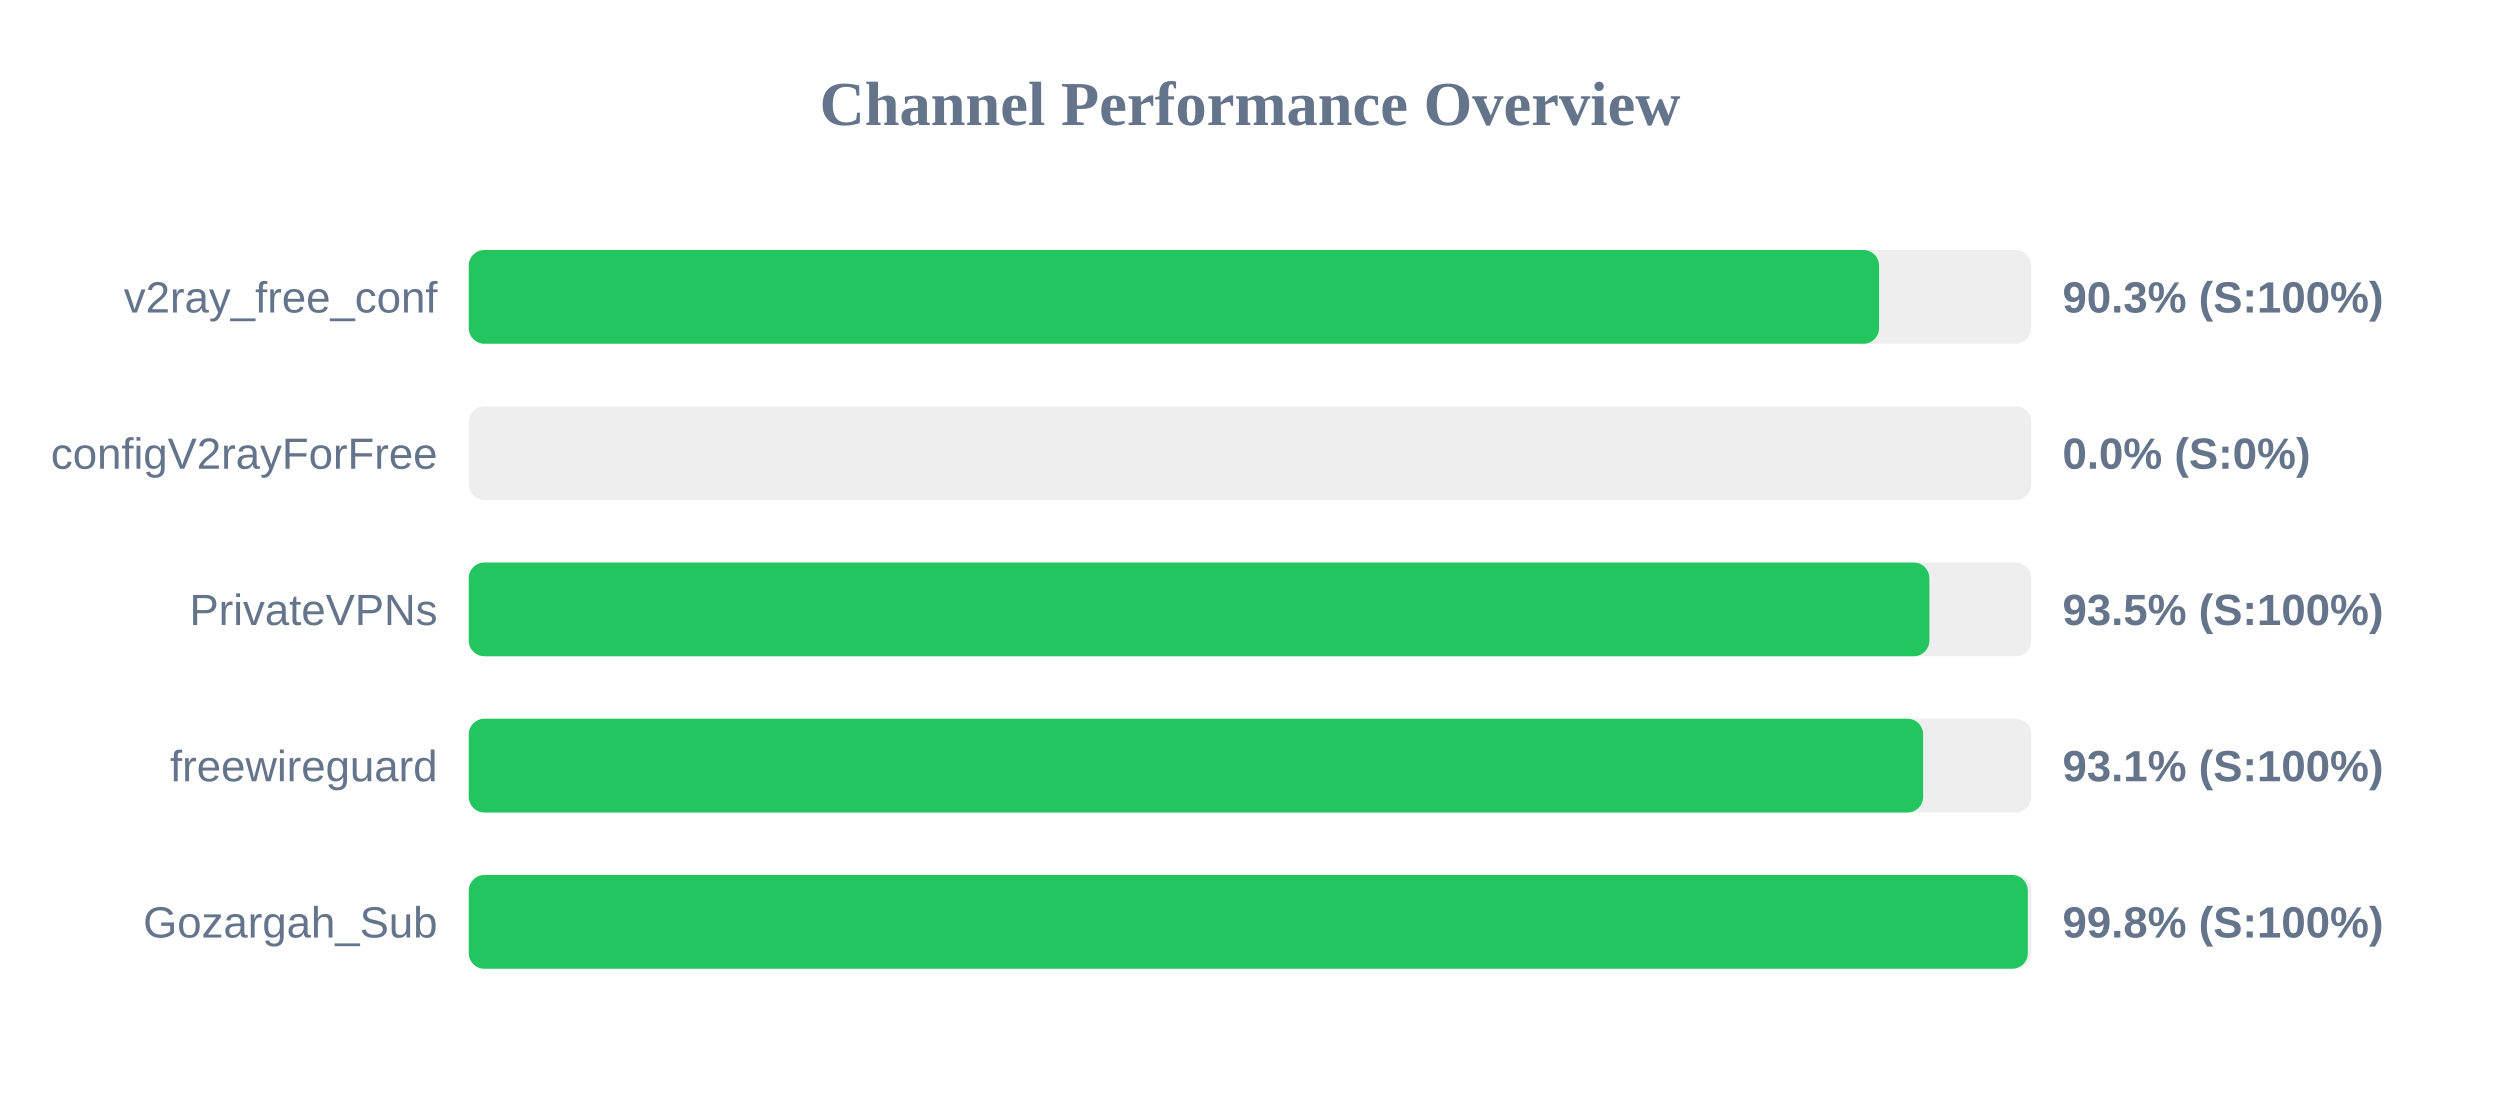
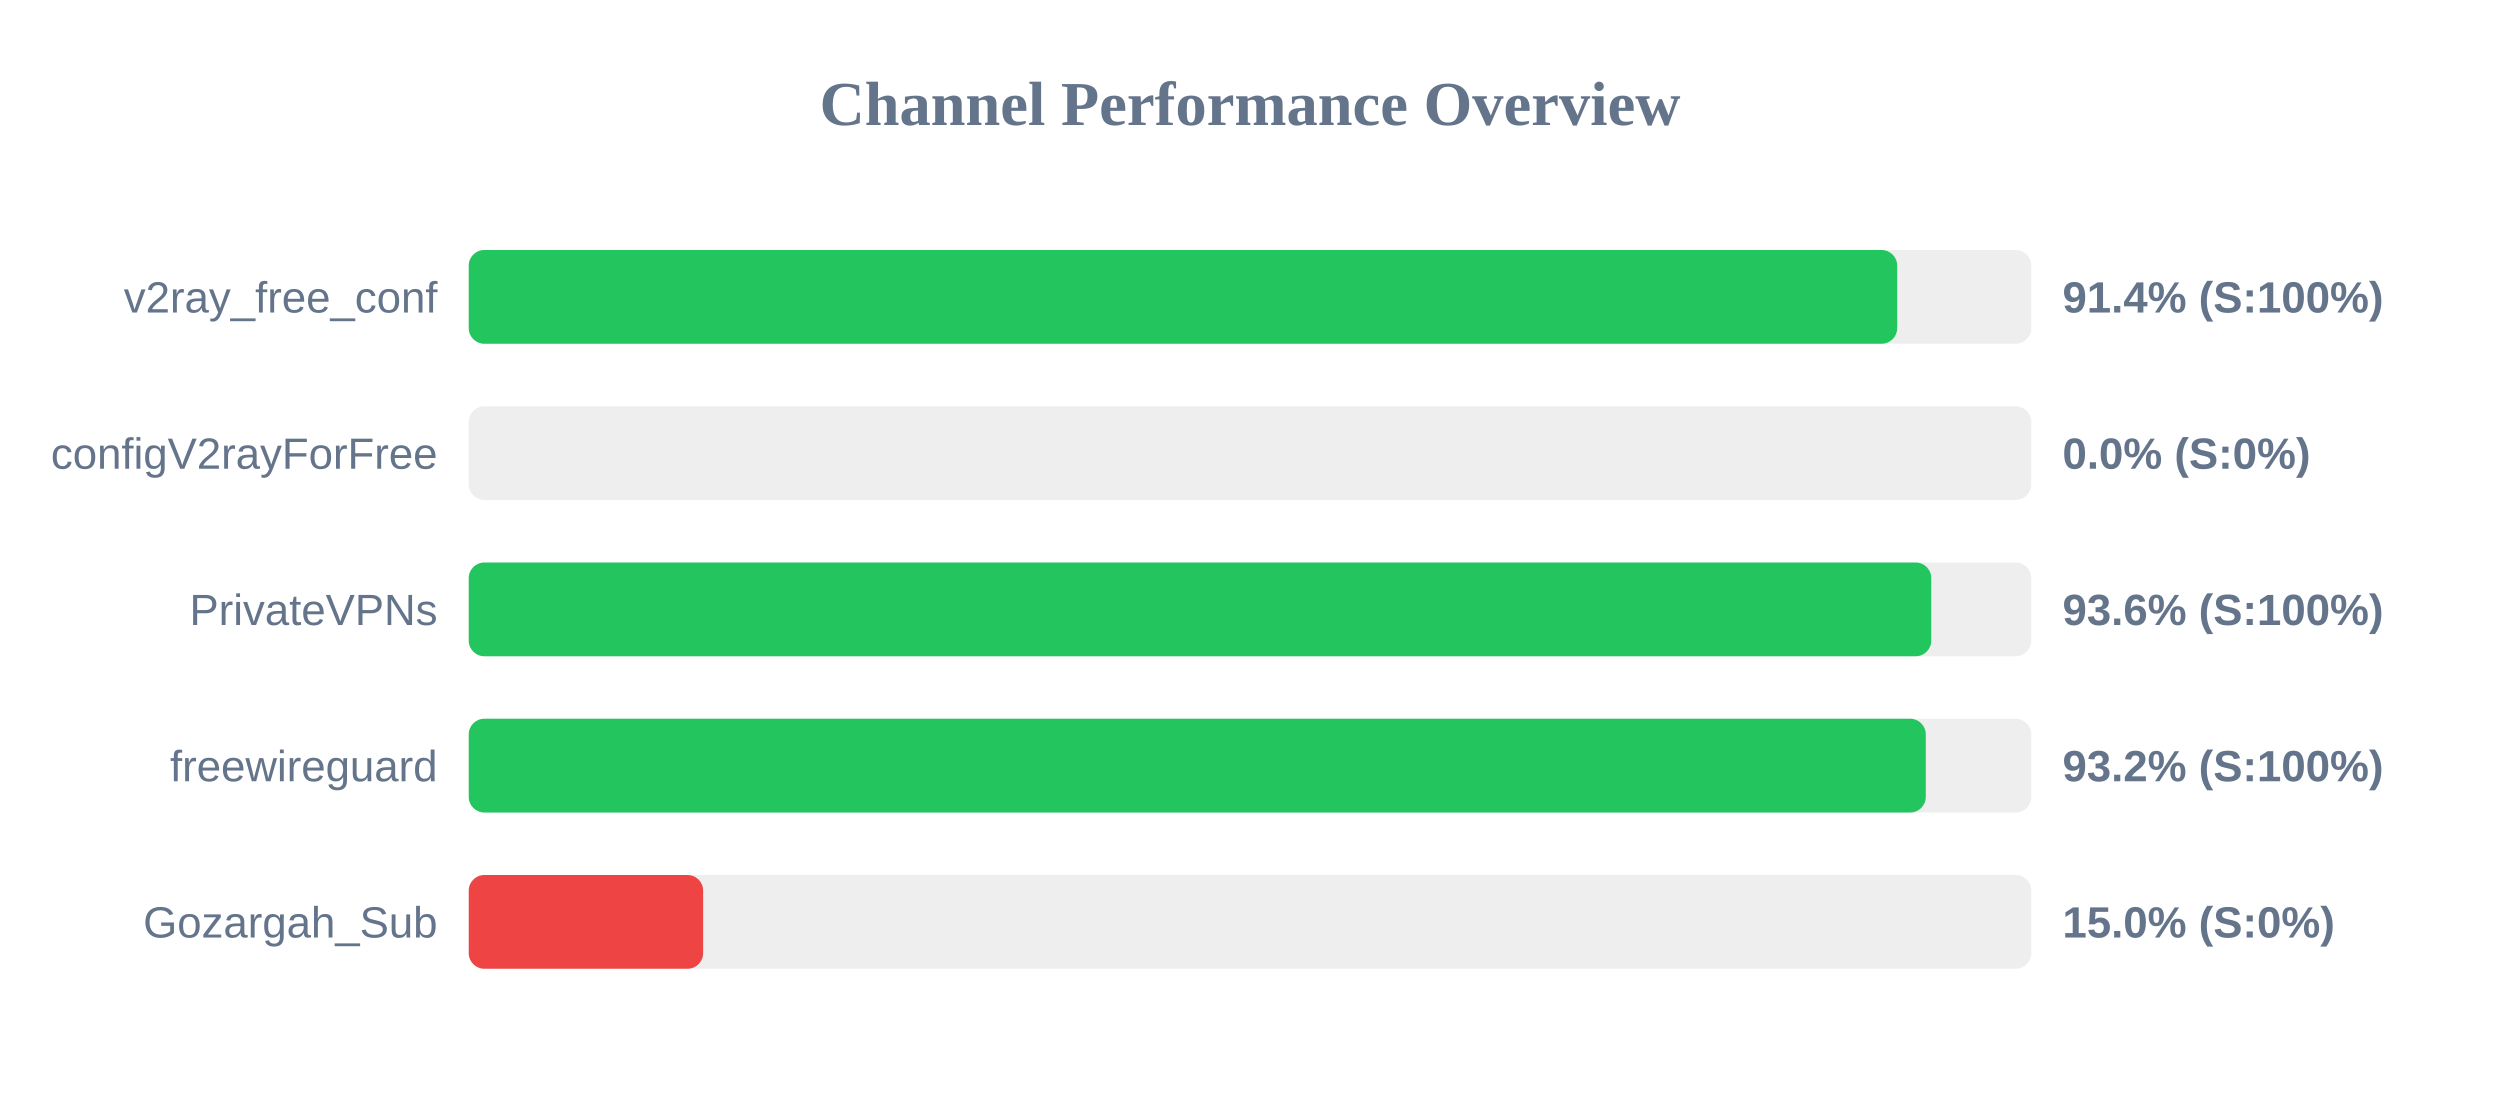
<svg xmlns="http://www.w3.org/2000/svg" width="800" height="350" version="1.1">
  <style>
        .row { font: 14px Arial; fill: #64748b; }
        .score { font: bold 14px Arial; fill: #64748b; }
    </style>
  <text x="400" y="40" text-anchor="middle" font-size="20px" font-weight="bold" fill="#64748b">Channel Performance Overview</text>
  <rect x="150" y="80" width="500" height="30" fill="#eee" rx="5" />
-   <rect x="150" y="80" width="451.3" height="30" fill="#22c55e" rx="5" />
+   <rect x="150" y="80" width="457.1" height="30" fill="#22c55e" rx="5" />
  <text x="140" y="100" text-anchor="end" class="row">v2ray_free_conf</text>
-   <text x="660" y="100" text-anchor="start" class="score">90.3% (S:100%)</text>
+   <text x="660" y="100" text-anchor="start" class="score">91.4% (S:100%)</text>
  <rect x="150" y="130" width="500" height="30" fill="#eee" rx="5" />
  <rect x="150" y="130" width="0.0" height="30" fill="#ef4444" rx="5" />
  <text x="140" y="150" text-anchor="end" class="row">configV2rayForFree</text>
  <text x="660" y="150" text-anchor="start" class="score">0.0% (S:0%)</text>
  <rect x="150" y="180" width="500" height="30" fill="#eee" rx="5" />
-   <rect x="150" y="180" width="467.4" height="30" fill="#22c55e" rx="5" />
+   <rect x="150" y="180" width="468.0" height="30" fill="#22c55e" rx="5" />
  <text x="140" y="200" text-anchor="end" class="row">PrivateVPNs</text>
-   <text x="660" y="200" text-anchor="start" class="score">93.5% (S:100%)</text>
+   <text x="660" y="200" text-anchor="start" class="score">93.6% (S:100%)</text>
  <rect x="150" y="230" width="500" height="30" fill="#eee" rx="5" />
-   <rect x="150" y="230" width="465.4" height="30" fill="#22c55e" rx="5" />
+   <rect x="150" y="230" width="466.25" height="30" fill="#22c55e" rx="5" />
  <text x="140" y="250" text-anchor="end" class="row">freewireguard</text>
-   <text x="660" y="250" text-anchor="start" class="score">93.1% (S:100%)</text>
+   <text x="660" y="250" text-anchor="start" class="score">93.2% (S:100%)</text>
  <rect x="150" y="280" width="500" height="30" fill="#eee" rx="5" />
-   <rect x="150" y="280" width="498.9" height="30" fill="#22c55e" rx="5" />
+   <rect x="150" y="280" width="75.0" height="30" fill="#ef4444" rx="5" />
  <text x="140" y="300" text-anchor="end" class="row">Gozargah_Sub</text>
-   <text x="660" y="300" text-anchor="start" class="score">99.8% (S:100%)</text>
+   <text x="660" y="300" text-anchor="start" class="score">15.0% (S:0%)</text>
</svg>
